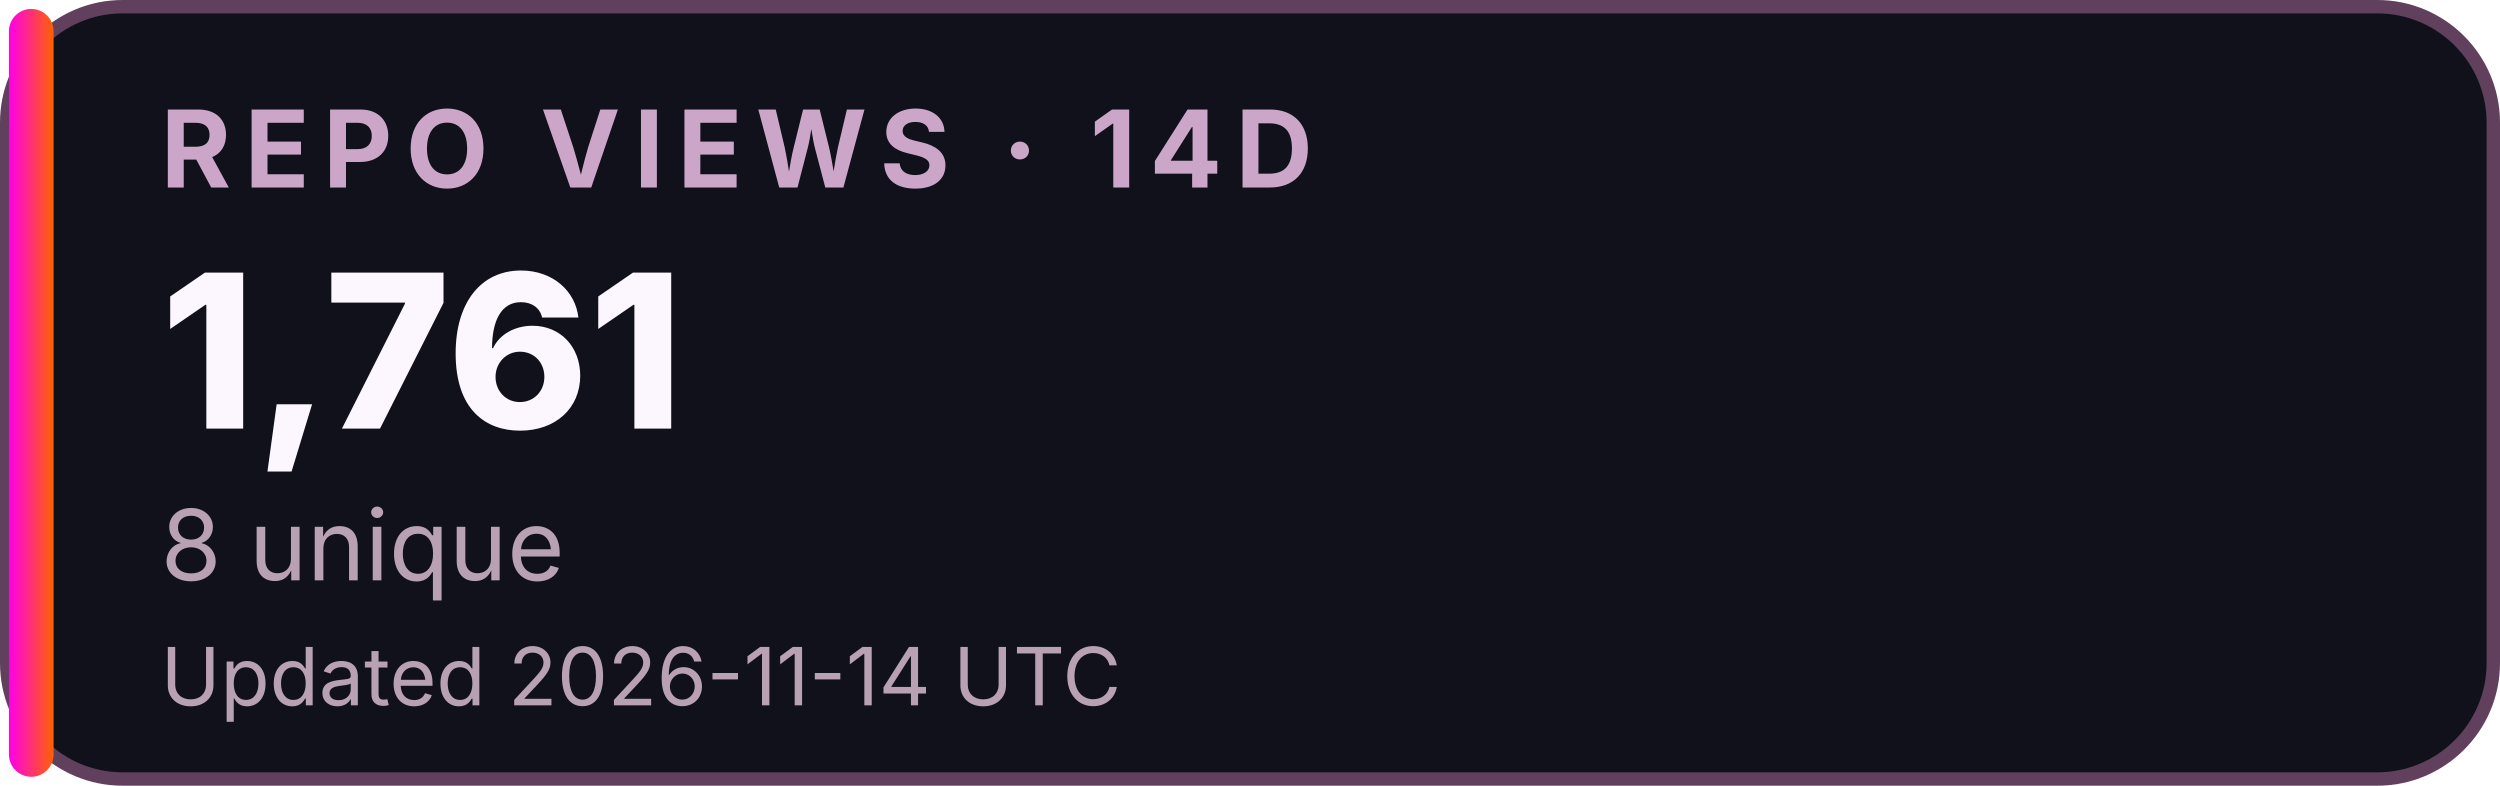
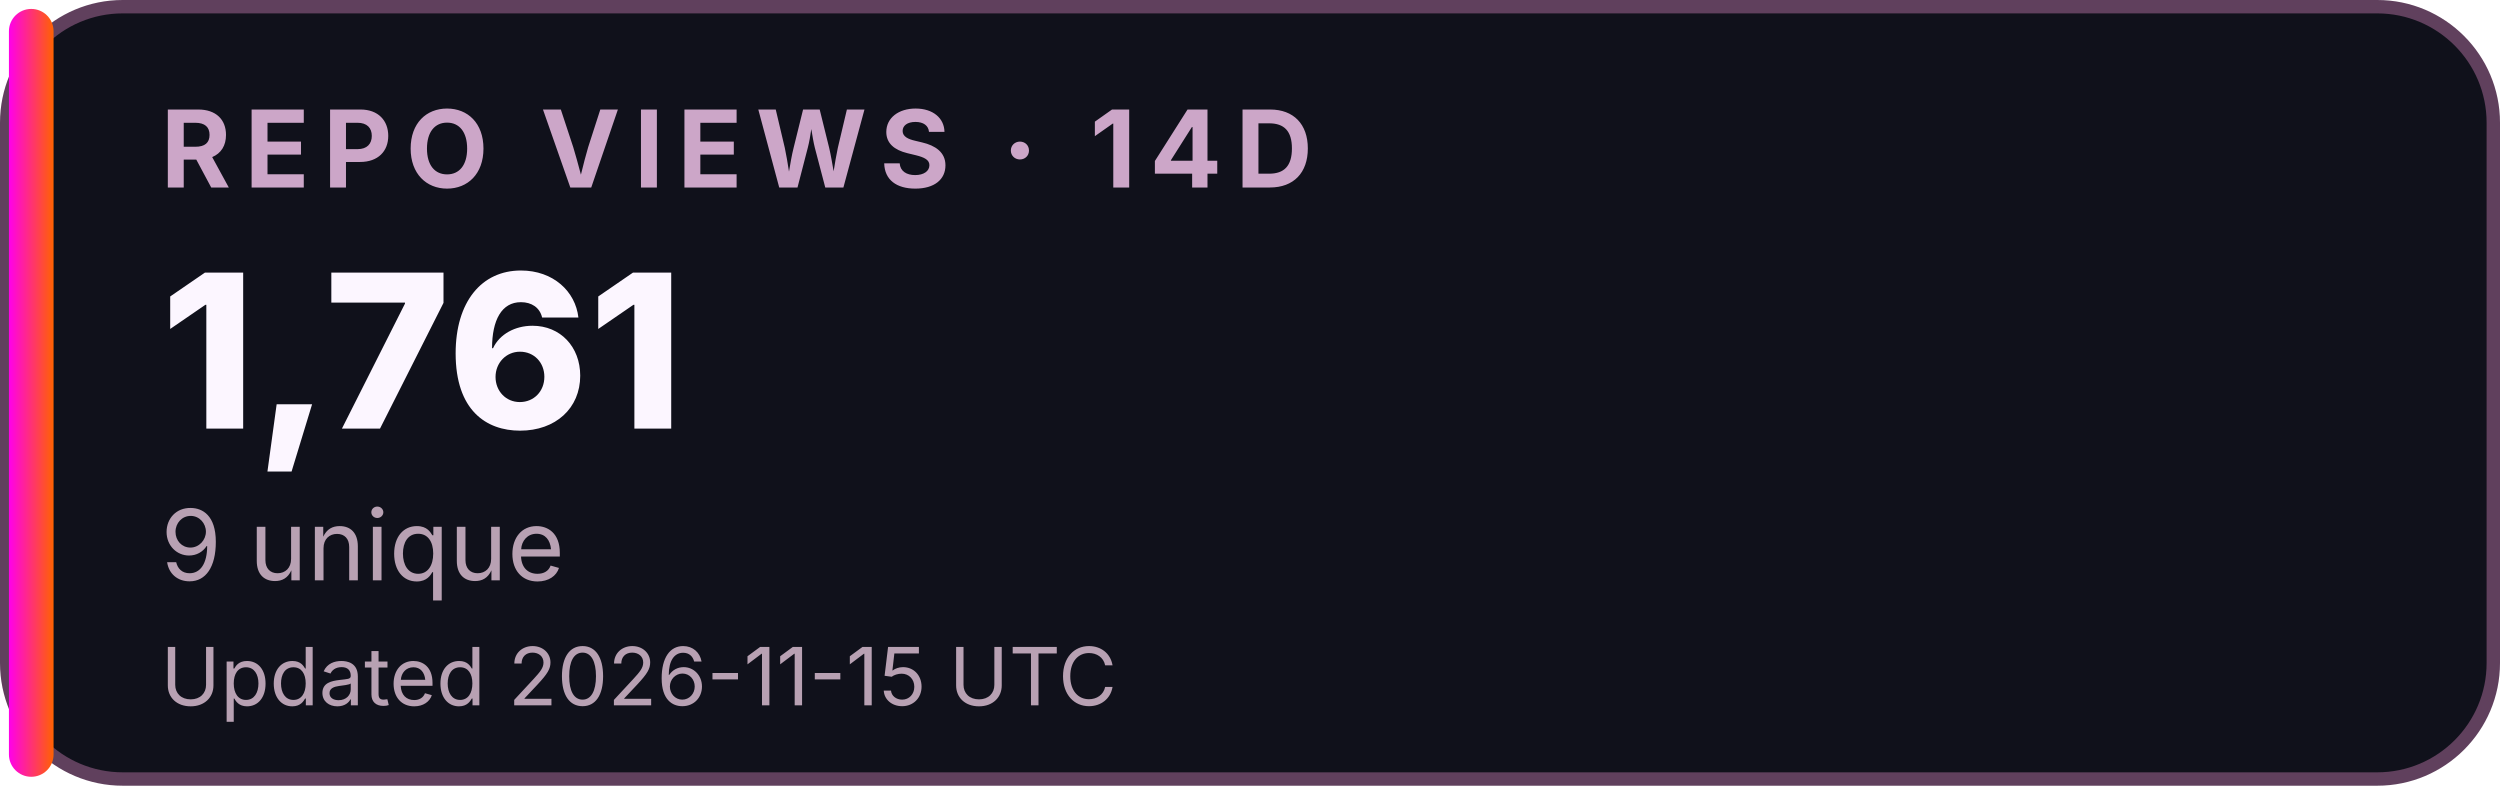
<svg xmlns="http://www.w3.org/2000/svg" width="280" height="88" viewBox="0 0 280 88" role="img" aria-labelledby="title desc">
  <defs>
    <linearGradient id="accent">
      <stop stop-color="#FF00EA" />
      <stop offset="1" stop-color="#FF6200" />
    </linearGradient>
  </defs>
  <rect x="0.75" y="0.75" width="278.5" height="86.5" rx="13" fill="#10111B" stroke="#60405D" stroke-width="1.5" />
  <rect x="1" y="1" width="5" height="86" rx="2.5" fill="url(#accent)" />
  <g font-family="Inter,Segoe UI,Arial,sans-serif">
    <text x="18" y="21" font-size="12" font-weight="700" letter-spacing="1.5" fill="#CCA6C8">REPO VIEWS · 14D</text>
    <text x="18" y="48" font-size="24" font-weight="800" fill="#FCF6FF">1,761</text>
-     <text x="18" y="65" font-size="11" fill="#B8A1B3">8 unique</text>
-     <text x="18" y="79" font-size="9" fill="#B8A1B3">Updated 2026-11-14 UTC</text>
+     <text x="18" y="65" font-size="11" fill="#B8A1B3">9 unique</text>
+     <text x="18" y="79" font-size="9" fill="#B8A1B3">Updated 2026-11-15 UTC</text>
  </g>
</svg>
